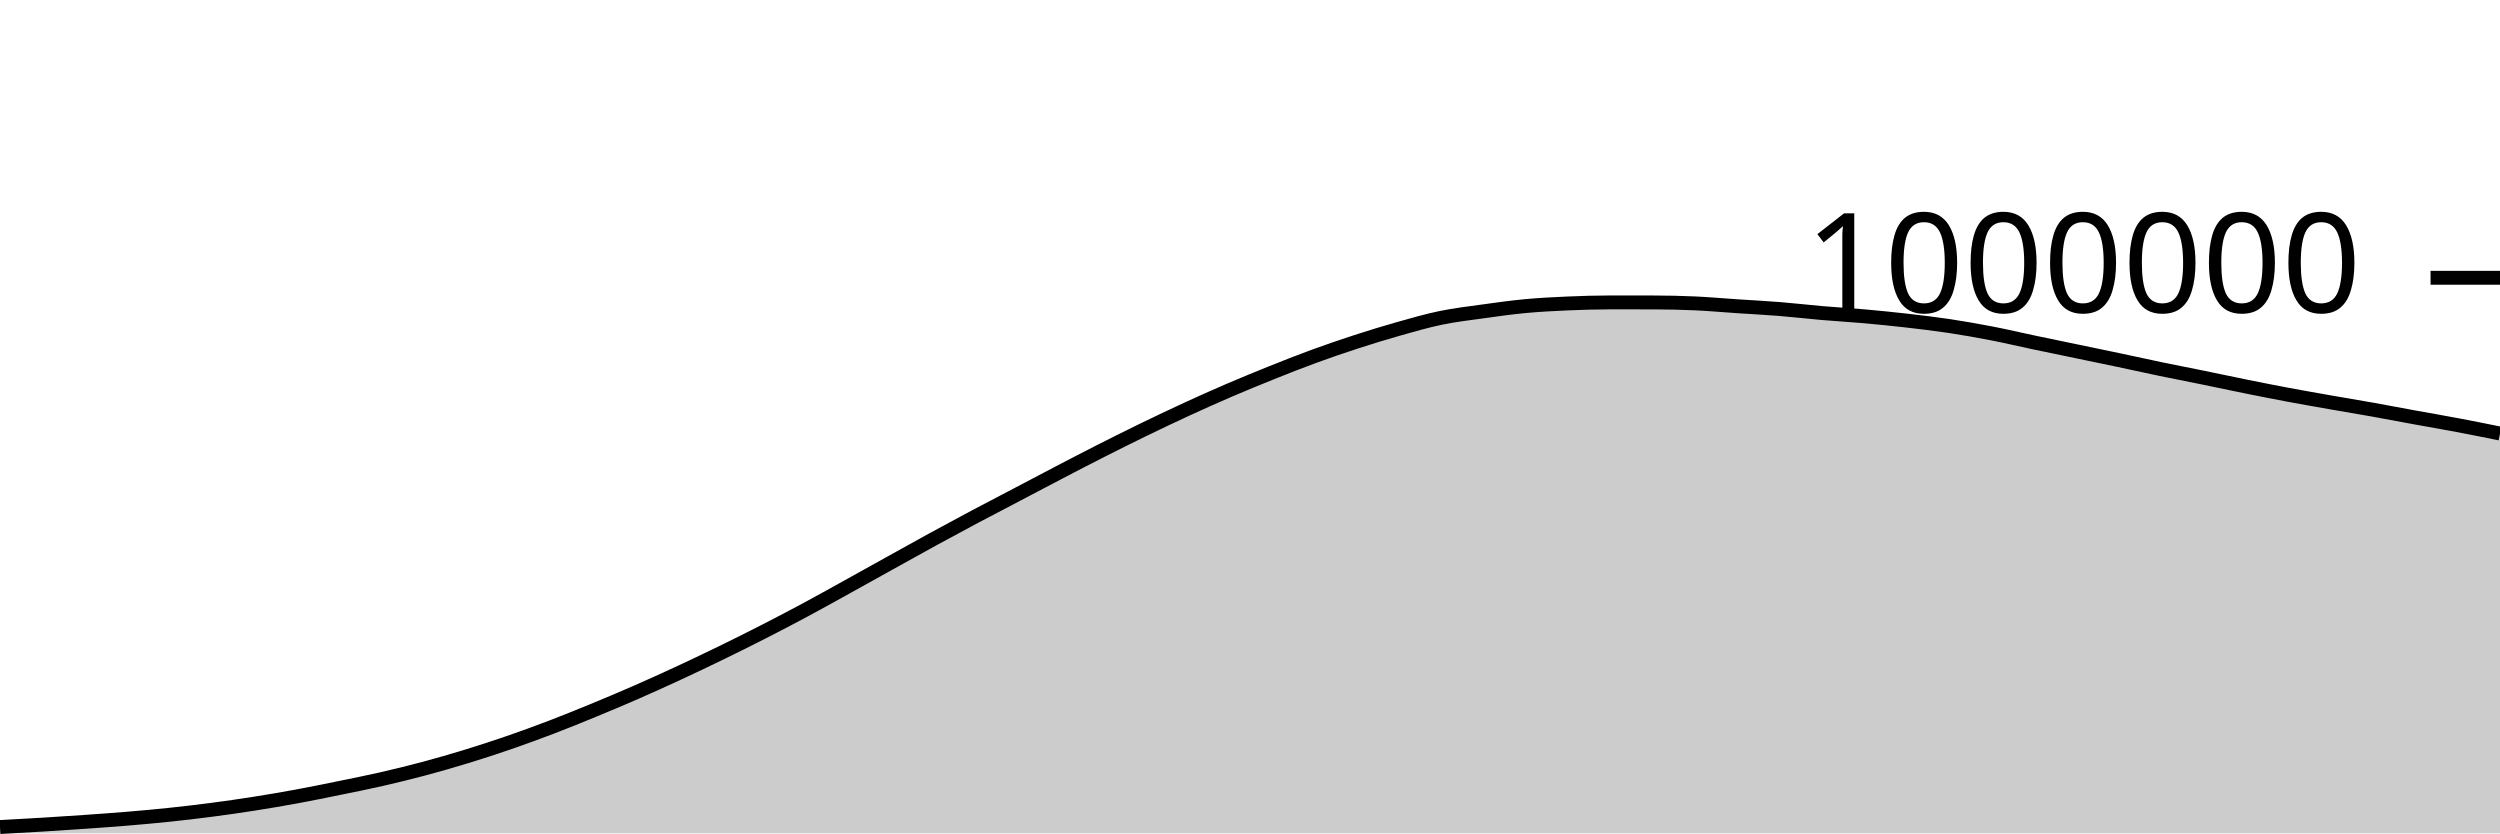
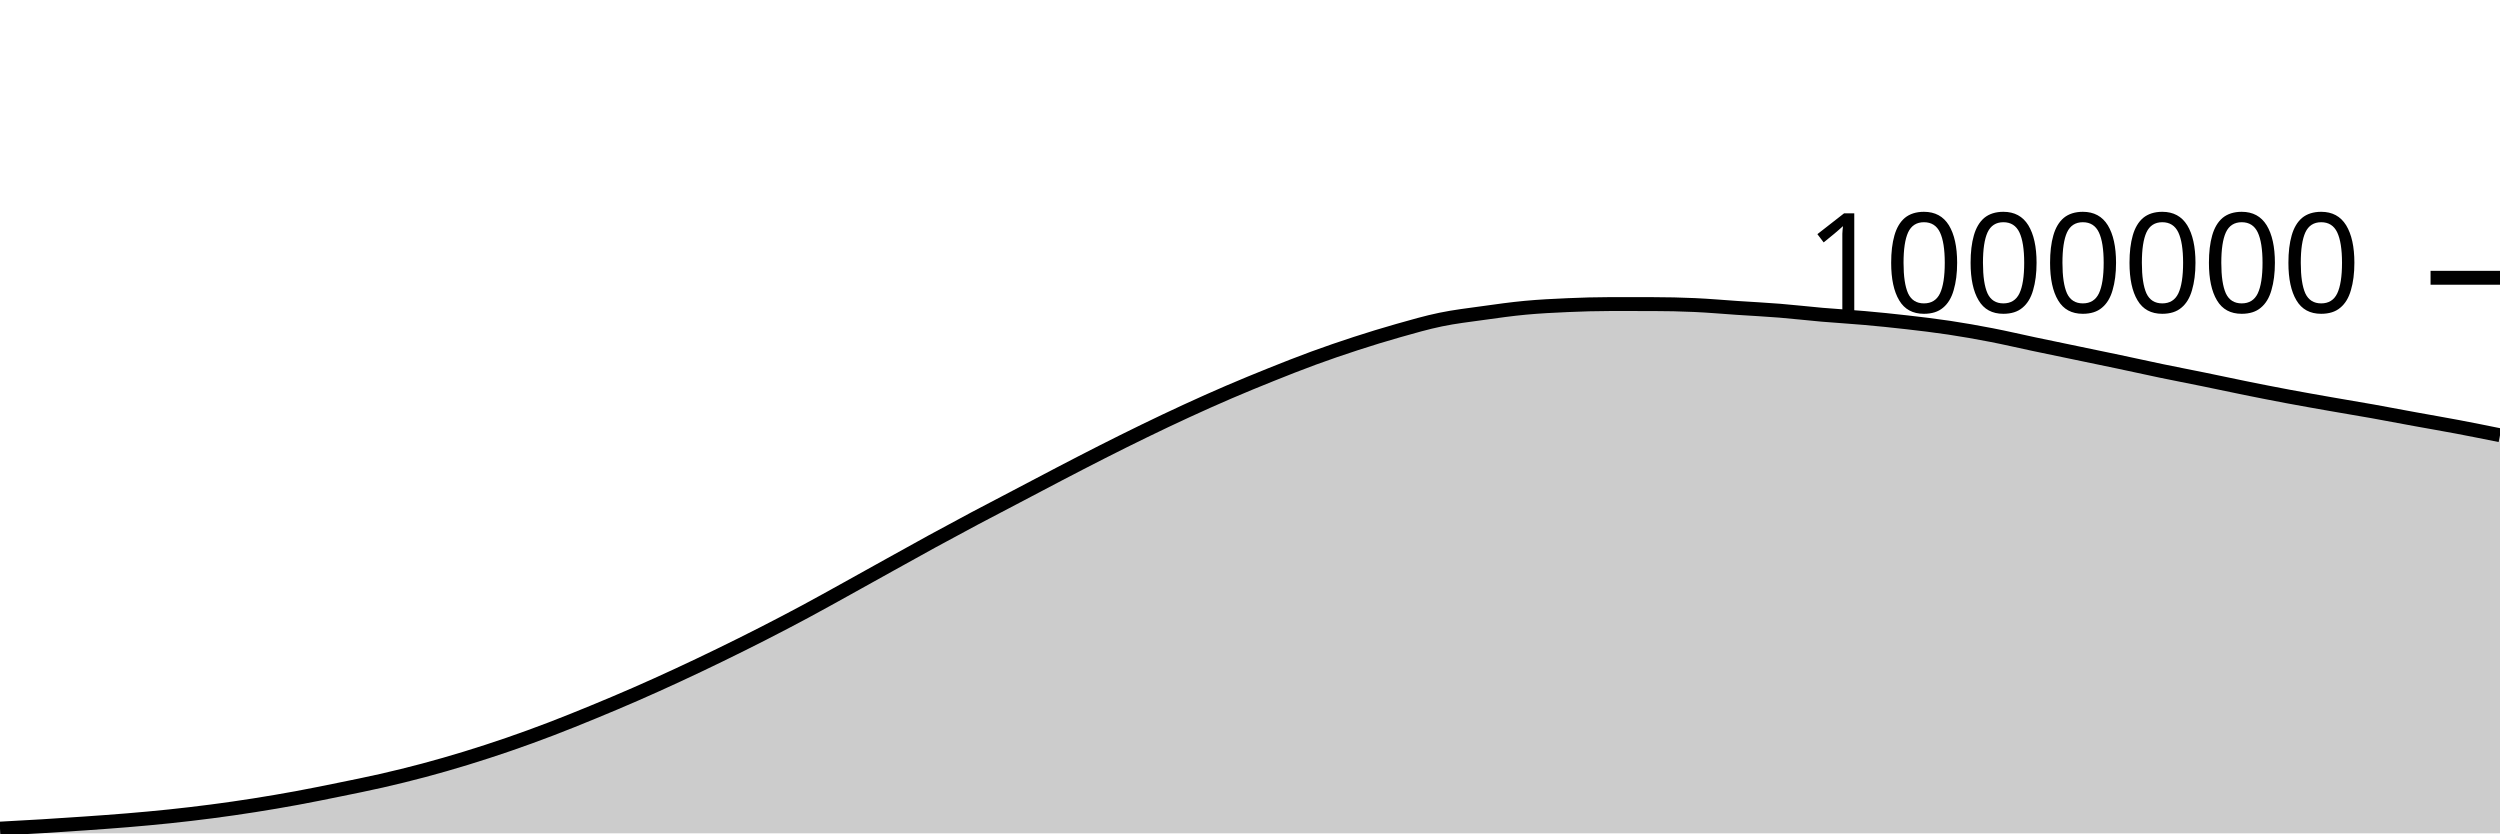
<svg xmlns="http://www.w3.org/2000/svg" viewBox="0 0 180 60">
  <g transform="translate(0,20)">
-     <path class="area" fill="rgba(0, 0, 0, 0.2)" d="M0,39.546C1.017,39.491,2.034,39.436,3.051,39.374C4.068,39.312,5.085,39.245,6.102,39.174C7.119,39.102,8.136,39.032,9.153,38.947C10.169,38.862,11.186,38.771,12.203,38.664C13.22,38.557,14.237,38.437,15.254,38.304C16.271,38.171,17.288,38.025,18.305,37.865C19.322,37.705,20.339,37.532,21.356,37.345C22.373,37.158,23.39,36.95,24.407,36.742C25.424,36.535,26.441,36.333,27.458,36.1C28.475,35.868,29.492,35.62,30.508,35.348C31.525,35.077,32.542,34.783,33.559,34.472C34.576,34.161,35.593,33.83,36.61,33.48C37.627,33.13,38.644,32.759,39.661,32.371C40.678,31.983,41.695,31.57,42.712,31.151C43.729,30.733,44.746,30.305,45.763,29.861C46.78,29.416,47.797,28.955,48.814,28.484C49.831,28.013,50.847,27.529,51.864,27.034C52.881,26.54,53.898,26.034,54.915,25.515C55.932,24.996,56.949,24.465,57.966,23.92C58.983,23.374,60,22.805,61.017,22.243C62.034,21.68,63.051,21.111,64.068,20.547C65.085,19.983,66.102,19.413,67.119,18.857C68.136,18.302,69.153,17.754,70.169,17.213C71.186,16.672,72.203,16.146,73.22,15.612C74.237,15.078,75.254,14.538,76.271,14.009C77.288,13.479,78.305,12.95,79.322,12.435C80.339,11.92,81.356,11.412,82.373,10.918C83.39,10.425,84.407,9.94,85.424,9.472C86.441,9.004,87.458,8.548,88.475,8.111C89.492,7.674,90.508,7.257,91.525,6.849C92.542,6.442,93.559,6.038,94.576,5.666C95.593,5.293,96.61,4.945,97.627,4.614C98.644,4.284,99.661,3.97,100.678,3.683C101.695,3.395,102.712,3.1,103.729,2.889C104.746,2.679,105.763,2.561,106.78,2.419C107.797,2.277,108.814,2.134,109.831,2.039C110.847,1.944,111.864,1.893,112.881,1.849C113.898,1.805,114.915,1.773,115.932,1.773C116.949,1.773,117.966,1.774,118.983,1.775C120,1.776,121.017,1.798,122.034,1.843C123.051,1.889,124.068,1.982,125.085,2.049C126.102,2.117,127.119,2.167,128.136,2.249C129.153,2.33,130.169,2.452,131.186,2.54C132.203,2.628,133.22,2.684,134.237,2.774C135.254,2.865,136.271,2.967,137.288,3.083C138.305,3.2,139.322,3.32,140.339,3.473C141.356,3.627,142.373,3.806,143.39,4.003C144.407,4.2,145.424,4.441,146.441,4.656C147.458,4.87,148.475,5.079,149.492,5.29C150.508,5.502,151.525,5.71,152.542,5.925C153.559,6.14,154.576,6.368,155.593,6.579C156.61,6.79,157.627,6.985,158.644,7.193C159.661,7.401,160.678,7.621,161.695,7.826C162.712,8.031,163.729,8.233,164.746,8.423C165.763,8.614,166.78,8.791,167.797,8.97C168.814,9.148,169.831,9.314,170.847,9.496C171.864,9.677,172.881,9.874,173.898,10.06C174.915,10.246,175.932,10.418,176.949,10.611C177.966,10.803,178.983,11.008,180,11.214L180,40C178.983,40,177.966,40,176.949,40C175.932,40,174.915,40,173.898,40C172.881,40,171.864,40,170.847,40C169.831,40,168.814,40,167.797,40C166.78,40,165.763,40,164.746,40C163.729,40,162.712,40,161.695,40C160.678,40,159.661,40,158.644,40C157.627,40,156.61,40,155.593,40C154.576,40,153.559,40,152.542,40C151.525,40,150.508,40,149.492,40C148.475,40,147.458,40,146.441,40C145.424,40,144.407,40,143.39,40C142.373,40,141.356,40,140.339,40C139.322,40,138.305,40,137.288,40C136.271,40,135.254,40,134.237,40C133.22,40,132.203,40,131.186,40C130.169,40,129.153,40,128.136,40C127.119,40,126.102,40,125.085,40C124.068,40,123.051,40,122.034,40C121.017,40,120,40,118.983,40C117.966,40,116.949,40,115.932,40C114.915,40,113.898,40,112.881,40C111.864,40,110.847,40,109.831,40C108.814,40,107.797,40,106.78,40C105.763,40,104.746,40,103.729,40C102.712,40,101.695,40,100.678,40C99.661,40,98.644,40,97.627,40C96.61,40,95.593,40,94.576,40C93.559,40,92.542,40,91.525,40C90.508,40,89.492,40,88.475,40C87.458,40,86.441,40,85.424,40C84.407,40,83.39,40,82.373,40C81.356,40,80.339,40,79.322,40C78.305,40,77.288,40,76.271,40C75.254,40,74.237,40,73.22,40C72.203,40,71.186,40,70.169,40C69.153,40,68.136,40,67.119,40C66.102,40,65.085,40,64.068,40C63.051,40,62.034,40,61.017,40C60,40,58.983,40,57.966,40C56.949,40,55.932,40,54.915,40C53.898,40,52.881,40,51.864,40C50.847,40,49.831,40,48.814,40C47.797,40,46.78,40,45.763,40C44.746,40,43.729,40,42.712,40C41.695,40,40.678,40,39.661,40C38.644,40,37.627,40,36.61,40C35.593,40,34.576,40,33.559,40C32.542,40,31.525,40,30.508,40C29.492,40,28.475,40,27.458,40C26.441,40,25.424,40,24.407,40C23.39,40,22.373,40,21.356,40C20.339,40,19.322,40,18.305,40C17.288,40,16.271,40,15.254,40C14.237,40,13.22,40,12.203,40C11.186,40,10.169,40,9.153,40C8.136,40,7.119,40,6.102,40C5.085,40,4.068,40,3.051,40C2.034,40,1.017,40,0,40Z" />
-     <path class="line" stroke="black" fill="none" d="M0,39.546C1.017,39.491,2.034,39.436,3.051,39.374C4.068,39.312,5.085,39.245,6.102,39.174C7.119,39.102,8.136,39.032,9.153,38.947C10.169,38.862,11.186,38.771,12.203,38.664C13.22,38.557,14.237,38.437,15.254,38.304C16.271,38.171,17.288,38.025,18.305,37.865C19.322,37.705,20.339,37.532,21.356,37.345C22.373,37.158,23.39,36.95,24.407,36.742C25.424,36.535,26.441,36.333,27.458,36.1C28.475,35.868,29.492,35.62,30.508,35.348C31.525,35.077,32.542,34.783,33.559,34.472C34.576,34.161,35.593,33.83,36.61,33.48C37.627,33.13,38.644,32.759,39.661,32.371C40.678,31.983,41.695,31.57,42.712,31.151C43.729,30.733,44.746,30.305,45.763,29.861C46.78,29.416,47.797,28.955,48.814,28.484C49.831,28.013,50.847,27.529,51.864,27.034C52.881,26.54,53.898,26.034,54.915,25.515C55.932,24.996,56.949,24.465,57.966,23.92C58.983,23.374,60,22.805,61.017,22.243C62.034,21.68,63.051,21.111,64.068,20.547C65.085,19.983,66.102,19.413,67.119,18.857C68.136,18.302,69.153,17.754,70.169,17.213C71.186,16.672,72.203,16.146,73.22,15.612C74.237,15.078,75.254,14.538,76.271,14.009C77.288,13.479,78.305,12.95,79.322,12.435C80.339,11.92,81.356,11.412,82.373,10.918C83.39,10.425,84.407,9.94,85.424,9.472C86.441,9.004,87.458,8.548,88.475,8.111C89.492,7.674,90.508,7.257,91.525,6.849C92.542,6.442,93.559,6.038,94.576,5.666C95.593,5.293,96.61,4.945,97.627,4.614C98.644,4.284,99.661,3.97,100.678,3.683C101.695,3.395,102.712,3.1,103.729,2.889C104.746,2.679,105.763,2.561,106.78,2.419C107.797,2.277,108.814,2.134,109.831,2.039C110.847,1.944,111.864,1.893,112.881,1.849C113.898,1.805,114.915,1.773,115.932,1.773C116.949,1.773,117.966,1.774,118.983,1.775C120,1.776,121.017,1.798,122.034,1.843C123.051,1.889,124.068,1.982,125.085,2.049C126.102,2.117,127.119,2.167,128.136,2.249C129.153,2.33,130.169,2.452,131.186,2.54C132.203,2.628,133.22,2.684,134.237,2.774C135.254,2.865,136.271,2.967,137.288,3.083C138.305,3.2,139.322,3.32,140.339,3.473C141.356,3.627,142.373,3.806,143.39,4.003C144.407,4.2,145.424,4.441,146.441,4.656C147.458,4.87,148.475,5.079,149.492,5.29C150.508,5.502,151.525,5.71,152.542,5.925C153.559,6.14,154.576,6.368,155.593,6.579C156.61,6.79,157.627,6.985,158.644,7.193C159.661,7.401,160.678,7.621,161.695,7.826C162.712,8.031,163.729,8.233,164.746,8.423C165.763,8.614,166.78,8.791,167.797,8.97C168.814,9.148,169.831,9.314,170.847,9.496C171.864,9.677,172.881,9.874,173.898,10.06C174.915,10.246,175.932,10.418,176.949,10.611C177.966,10.803,178.983,11.008,180,11.214" />
+     <path class="area" fill="rgba(0, 0, 0, 0.2)" d="M0,39.66C1.017,39.605,2.034,39.551,3.051,39.488C4.068,39.426,5.085,39.359,6.102,39.288C7.119,39.217,8.136,39.146,9.153,39.061C10.169,38.976,11.186,38.885,12.203,38.778C13.22,38.671,14.237,38.552,15.254,38.419C16.271,38.286,17.288,38.14,18.305,37.98C19.322,37.82,20.339,37.647,21.356,37.46C22.373,37.273,23.39,37.065,24.407,36.858C25.424,36.65,26.441,36.448,27.458,36.216C28.475,35.984,29.492,35.735,30.508,35.464C31.525,35.193,32.542,34.899,33.559,34.588C34.576,34.276,35.593,33.946,36.61,33.596C37.627,33.246,38.644,32.875,39.661,32.487C40.678,32.099,41.695,31.686,42.712,31.268C43.729,30.849,44.746,30.422,45.763,29.977C46.78,29.533,47.797,29.072,48.814,28.601C49.831,28.13,50.847,27.646,51.864,27.151C52.881,26.656,53.898,26.151,54.915,25.632C55.932,25.113,56.949,24.582,57.966,24.037C58.983,23.492,60,22.922,61.017,22.36C62.034,21.798,63.051,21.229,64.068,20.664C65.085,20.1,66.102,19.53,67.119,18.975C68.136,18.419,69.153,17.872,70.169,17.331C71.186,16.79,72.203,16.264,73.22,15.73C74.237,15.196,75.254,14.656,76.271,14.127C77.288,13.598,78.305,13.069,79.322,12.554C80.339,12.039,81.356,11.531,82.373,11.037C83.39,10.543,84.407,10.059,85.424,9.591C86.441,9.123,87.458,8.667,88.475,8.23C89.492,7.793,90.508,7.376,91.525,6.968C92.542,6.561,93.559,6.157,94.576,5.785C95.593,5.412,96.61,5.064,97.627,4.733C98.644,4.403,99.661,4.09,100.678,3.802C101.695,3.515,102.712,3.219,103.729,3.009C104.746,2.798,105.763,2.681,106.78,2.539C107.797,2.397,108.814,2.253,109.831,2.158C110.847,2.064,111.864,2.013,112.881,1.969C113.898,1.925,114.915,1.893,115.932,1.893C116.949,1.893,117.966,1.894,118.983,1.895C120,1.896,121.017,1.918,122.034,1.964C123.051,2.01,124.068,2.102,125.085,2.17C126.102,2.238,127.119,2.288,128.136,2.37C129.153,2.451,130.169,2.573,131.186,2.661C132.203,2.749,133.22,2.805,134.237,2.896C135.254,2.986,136.271,3.088,137.288,3.205C138.305,3.321,139.322,3.442,140.339,3.595C141.356,3.748,142.373,3.927,143.39,4.125C144.407,4.322,145.424,4.563,146.441,4.777C147.458,4.992,148.475,5.2,149.492,5.412C150.508,5.624,151.525,5.832,152.542,6.047C153.559,6.262,154.576,6.49,155.593,6.701C156.61,6.913,157.627,7.107,158.644,7.315C159.661,7.523,160.678,7.743,161.695,7.949C162.712,8.154,163.729,8.356,164.746,8.546C165.763,8.737,166.78,8.914,167.797,9.093C168.814,9.271,169.831,9.437,170.847,9.619C171.864,9.801,172.881,9.997,173.898,10.183C174.915,10.369,175.932,10.542,176.949,10.734C177.966,10.926,178.983,11.132,180,11.338L180,40C178.983,40,177.966,40,176.949,40C175.932,40,174.915,40,173.898,40C172.881,40,171.864,40,170.847,40C169.831,40,168.814,40,167.797,40C166.78,40,165.763,40,164.746,40C163.729,40,162.712,40,161.695,40C160.678,40,159.661,40,158.644,40C157.627,40,156.61,40,155.593,40C154.576,40,153.559,40,152.542,40C151.525,40,150.508,40,149.492,40C148.475,40,147.458,40,146.441,40C145.424,40,144.407,40,143.39,40C142.373,40,141.356,40,140.339,40C139.322,40,138.305,40,137.288,40C136.271,40,135.254,40,134.237,40C133.22,40,132.203,40,131.186,40C130.169,40,129.153,40,128.136,40C127.119,40,126.102,40,125.085,40C124.068,40,123.051,40,122.034,40C121.017,40,120,40,118.983,40C117.966,40,116.949,40,115.932,40C114.915,40,113.898,40,112.881,40C111.864,40,110.847,40,109.831,40C108.814,40,107.797,40,106.78,40C105.763,40,104.746,40,103.729,40C102.712,40,101.695,40,100.678,40C99.661,40,98.644,40,97.627,40C96.61,40,95.593,40,94.576,40C93.559,40,92.542,40,91.525,40C90.508,40,89.492,40,88.475,40C87.458,40,86.441,40,85.424,40C84.407,40,83.39,40,82.373,40C81.356,40,80.339,40,79.322,40C78.305,40,77.288,40,76.271,40C75.254,40,74.237,40,73.22,40C72.203,40,71.186,40,70.169,40C69.153,40,68.136,40,67.119,40C66.102,40,65.085,40,64.068,40C63.051,40,62.034,40,61.017,40C60,40,58.983,40,57.966,40C56.949,40,55.932,40,54.915,40C53.898,40,52.881,40,51.864,40C50.847,40,49.831,40,48.814,40C47.797,40,46.78,40,45.763,40C44.746,40,43.729,40,42.712,40C41.695,40,40.678,40,39.661,40C38.644,40,37.627,40,36.61,40C35.593,40,34.576,40,33.559,40C32.542,40,31.525,40,30.508,40C29.492,40,28.475,40,27.458,40C26.441,40,25.424,40,24.407,40C23.39,40,22.373,40,21.356,40C20.339,40,19.322,40,18.305,40C17.288,40,16.271,40,15.254,40C14.237,40,13.22,40,12.203,40C11.186,40,10.169,40,9.153,40C8.136,40,7.119,40,6.102,40C5.085,40,4.068,40,3.051,40C2.034,40,1.017,40,0,40Z" />
+     <path class="line" stroke="black" fill="none" d="M0,39.66C1.017,39.605,2.034,39.551,3.051,39.488C4.068,39.426,5.085,39.359,6.102,39.288C7.119,39.217,8.136,39.146,9.153,39.061C10.169,38.976,11.186,38.885,12.203,38.778C13.22,38.671,14.237,38.552,15.254,38.419C16.271,38.286,17.288,38.14,18.305,37.98C19.322,37.82,20.339,37.647,21.356,37.46C22.373,37.273,23.39,37.065,24.407,36.858C25.424,36.65,26.441,36.448,27.458,36.216C28.475,35.984,29.492,35.735,30.508,35.464C31.525,35.193,32.542,34.899,33.559,34.588C34.576,34.276,35.593,33.946,36.61,33.596C37.627,33.246,38.644,32.875,39.661,32.487C40.678,32.099,41.695,31.686,42.712,31.268C43.729,30.849,44.746,30.422,45.763,29.977C46.78,29.533,47.797,29.072,48.814,28.601C49.831,28.13,50.847,27.646,51.864,27.151C52.881,26.656,53.898,26.151,54.915,25.632C55.932,25.113,56.949,24.582,57.966,24.037C58.983,23.492,60,22.922,61.017,22.36C62.034,21.798,63.051,21.229,64.068,20.664C65.085,20.1,66.102,19.53,67.119,18.975C68.136,18.419,69.153,17.872,70.169,17.331C71.186,16.79,72.203,16.264,73.22,15.73C74.237,15.196,75.254,14.656,76.271,14.127C77.288,13.598,78.305,13.069,79.322,12.554C80.339,12.039,81.356,11.531,82.373,11.037C83.39,10.543,84.407,10.059,85.424,9.591C86.441,9.123,87.458,8.667,88.475,8.23C89.492,7.793,90.508,7.376,91.525,6.968C92.542,6.561,93.559,6.157,94.576,5.785C95.593,5.412,96.61,5.064,97.627,4.733C98.644,4.403,99.661,4.09,100.678,3.802C101.695,3.515,102.712,3.219,103.729,3.009C104.746,2.798,105.763,2.681,106.78,2.539C107.797,2.397,108.814,2.253,109.831,2.158C110.847,2.064,111.864,2.013,112.881,1.969C113.898,1.925,114.915,1.893,115.932,1.893C116.949,1.893,117.966,1.894,118.983,1.895C120,1.896,121.017,1.918,122.034,1.964C123.051,2.01,124.068,2.102,125.085,2.17C126.102,2.238,127.119,2.288,128.136,2.37C129.153,2.451,130.169,2.573,131.186,2.661C132.203,2.749,133.22,2.805,134.237,2.896C135.254,2.986,136.271,3.088,137.288,3.205C138.305,3.321,139.322,3.442,140.339,3.595C141.356,3.748,142.373,3.927,143.39,4.125C144.407,4.322,145.424,4.563,146.441,4.777C147.458,4.992,148.475,5.2,149.492,5.412C150.508,5.624,151.525,5.832,152.542,6.047C153.559,6.262,154.576,6.49,155.593,6.701C156.61,6.913,157.627,7.107,158.644,7.315C159.661,7.523,160.678,7.743,161.695,7.949C162.712,8.154,163.729,8.356,164.746,8.546C165.763,8.737,166.78,8.914,167.797,9.093C168.814,9.271,169.831,9.437,170.847,9.619C171.864,9.801,172.881,9.997,173.898,10.183C174.915,10.369,175.932,10.542,176.949,10.734C177.966,10.926,178.983,11.132,180,11.338" />
    <path class="axis-ceiling" stroke-width="1" stroke="black" fill="none" d="M175,0L180,0" />
    <text class="axis-ceiling-label" font-family="sans-serif" text-anchor="end" font-size="10px" x="170" y="2.5">1000000</text>
  </g>
</svg>
